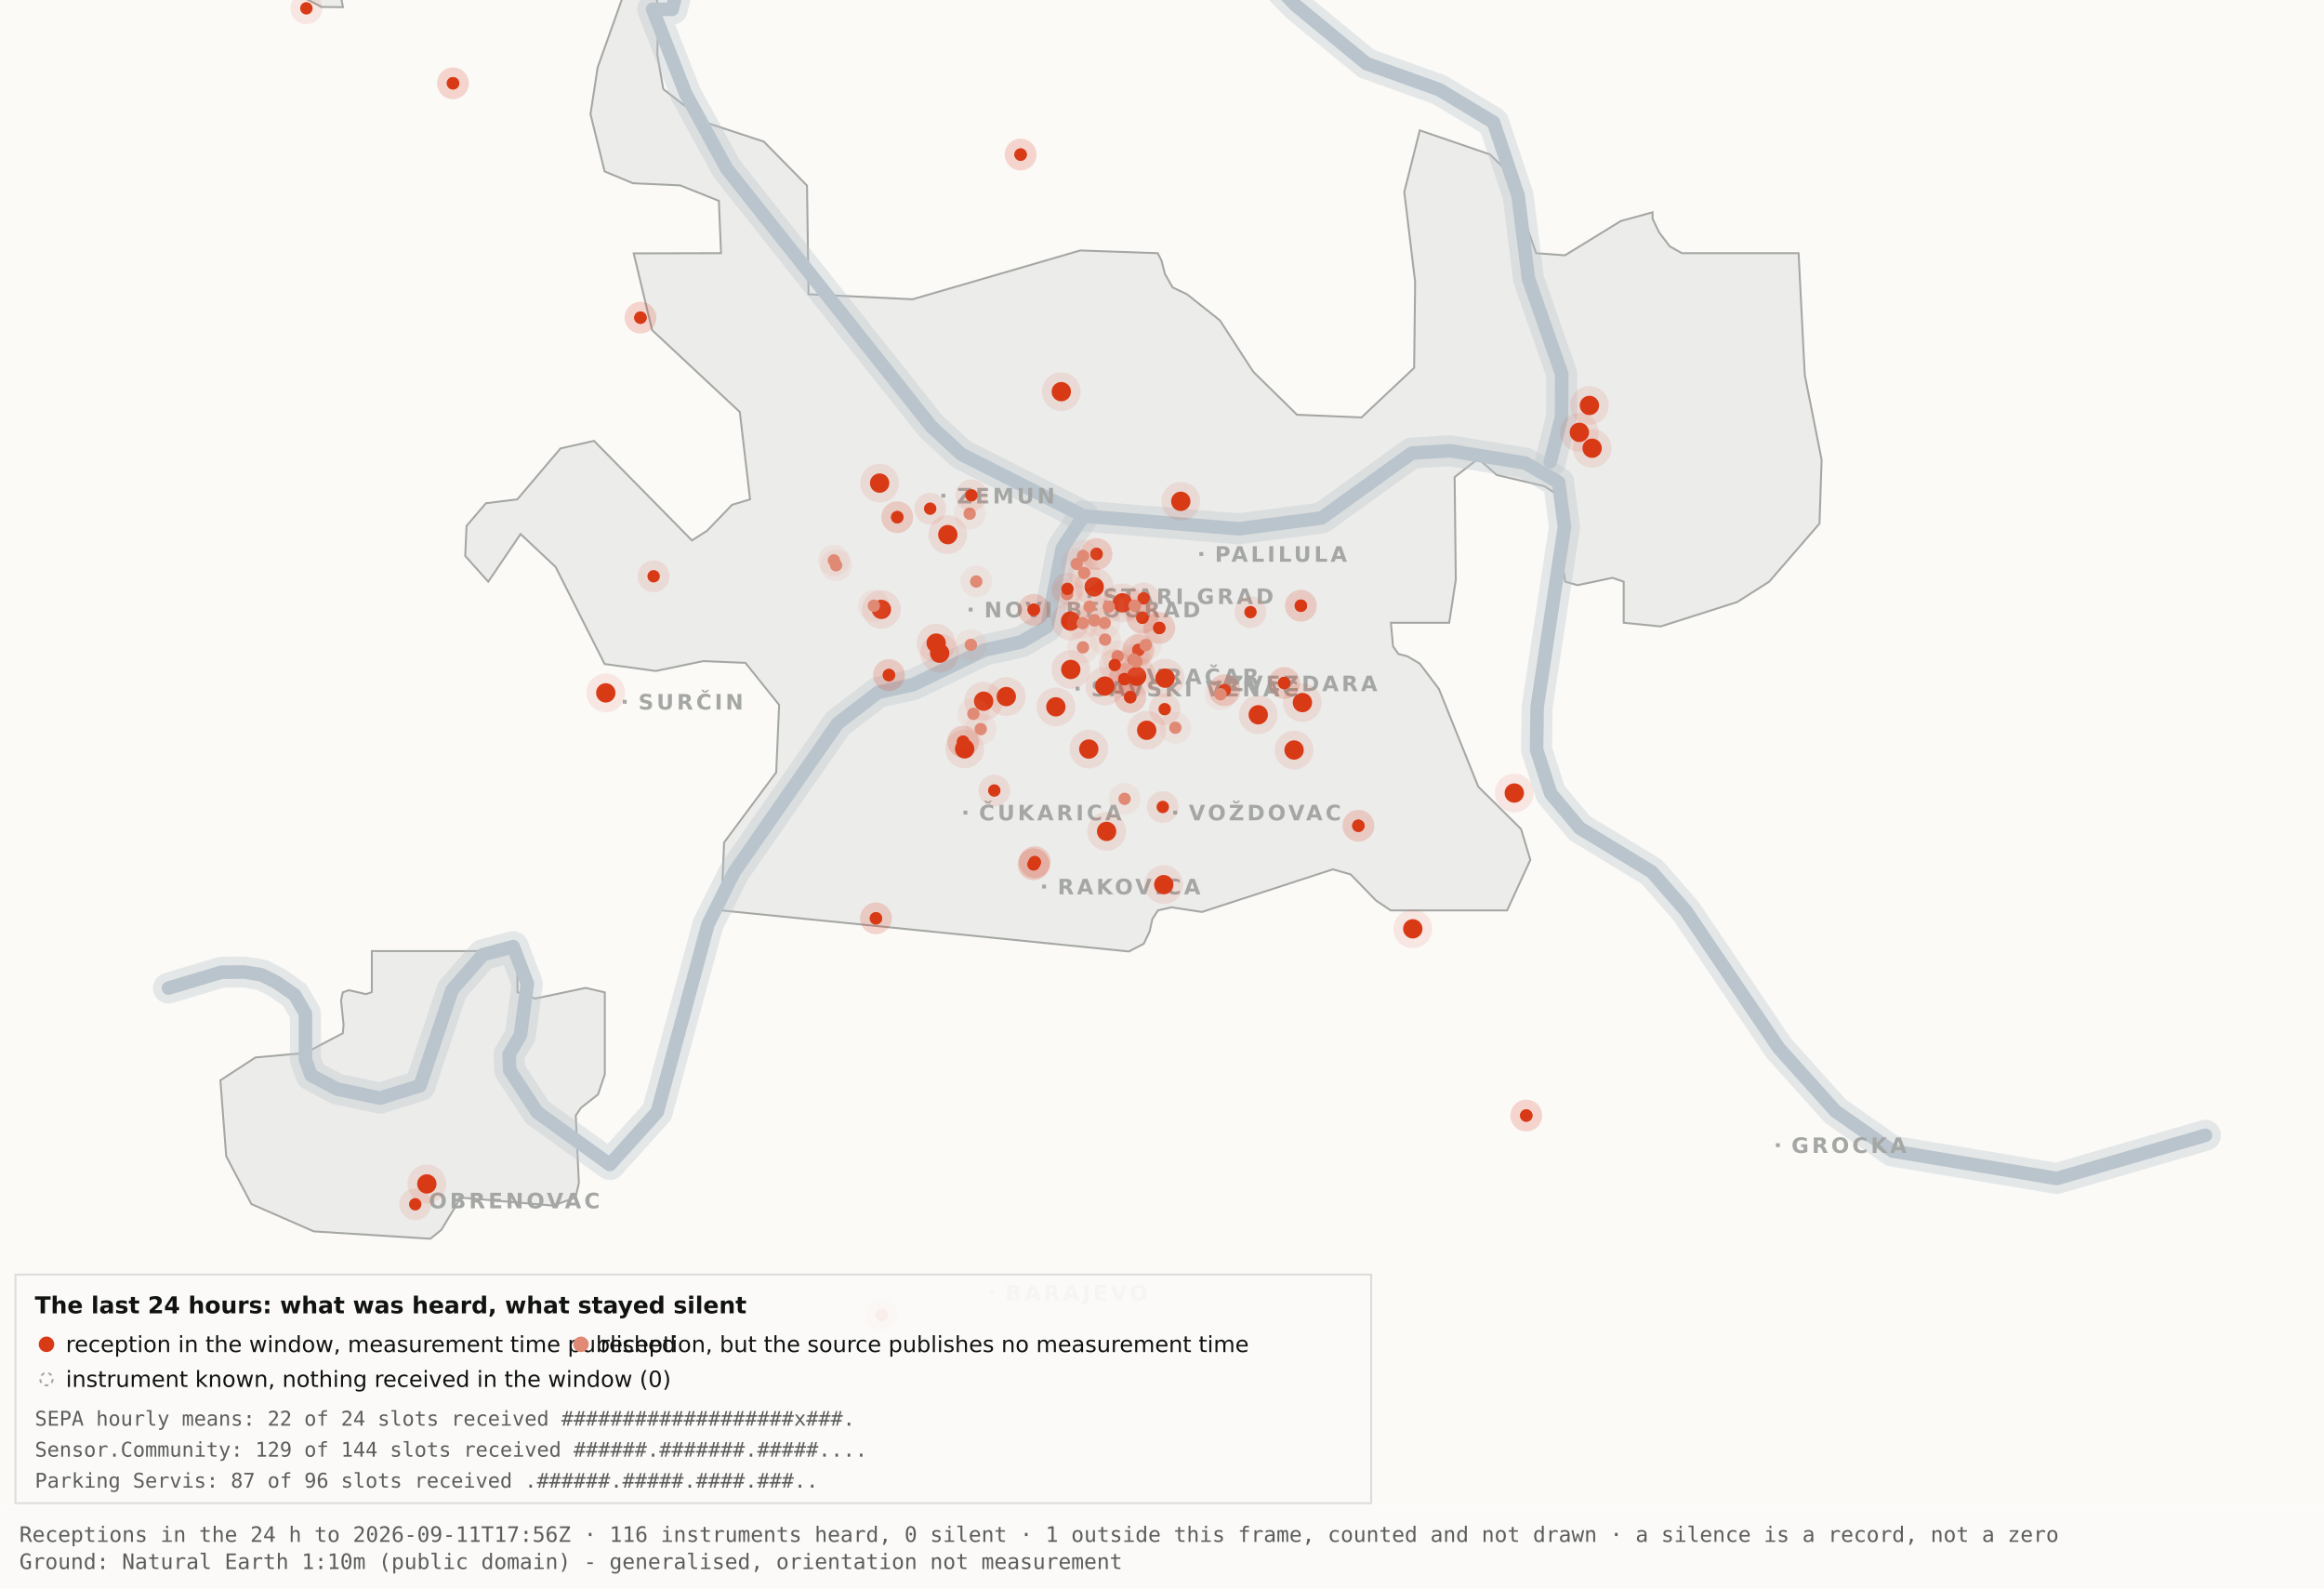
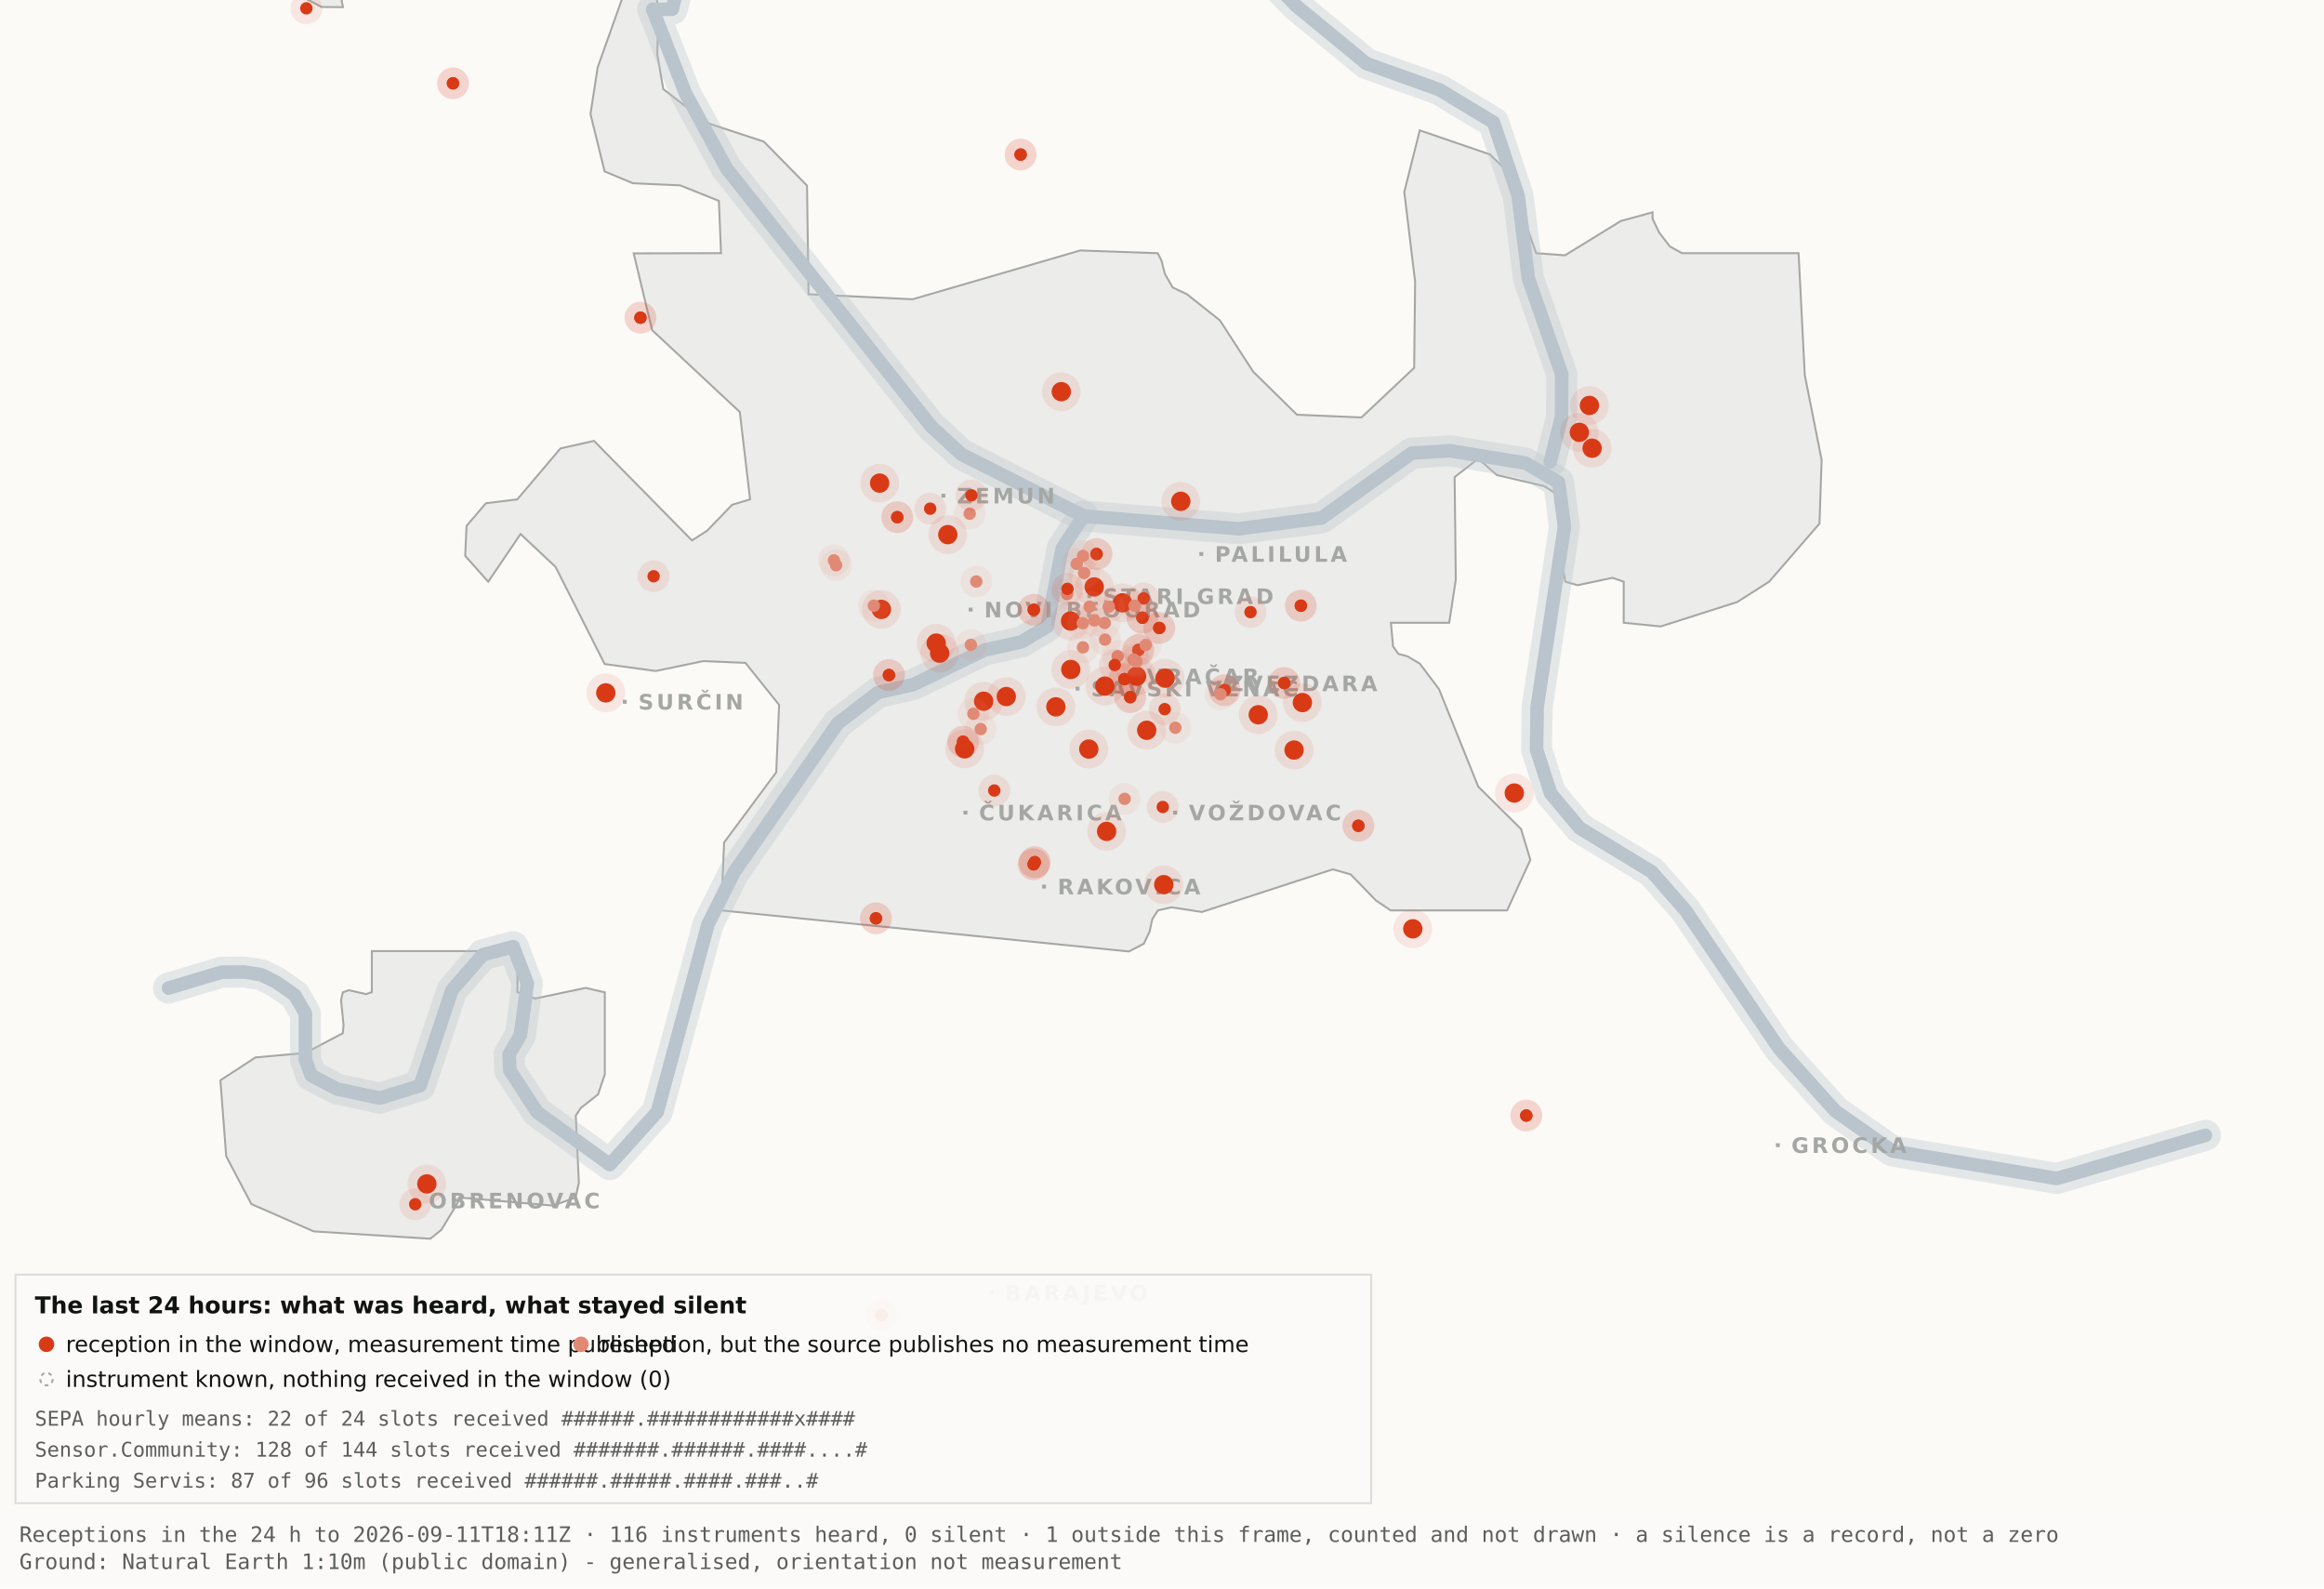
<svg xmlns="http://www.w3.org/2000/svg" viewBox="0 0 1200 820" width="1200" height="820" role="img" aria-label="Map 3 - The last 24 hours">
  <rect x="0" y="0" width="1200" height="820" fill="#fbfaf7" />
  <path d="M192.0,-34.8 L192.1,-17.6 L189.5,-19.9 L182.4,-10.7 L176.4,0.2 L177.1,3.7 L166.0,3.6 L138.0,-11.3 L131.8,-17.6 L130.3,-34.7 L134.1,-45.9 L158.3,-76.4 L166.7,-82.3 L177.1,-81.2 L183.0,-72.1 L192.0,-34.8 Z" fill="#ececea" stroke="#a5a7a5" stroke-width="1" fill-rule="evenodd" />
  <path d="M417.5,151.9 L471.2,154.5 L557.8,129.3 L597.8,130.7 L599.7,134.4 L601.5,141.4 L605.5,148.4 L612.9,151.9 L629.9,165.4 L647.1,191.9 L669.7,214.1 L703.0,215.5 L730.2,189.9 L730.7,145.5 L725.1,99.1 L733.1,67.3 L769.3,79.7 L778.2,88.3 L793.2,130.7 L808.1,131.8 L836.9,114.1 L853.3,109.6 L853.3,112.9 L856.7,120.0 L862.2,127.2 L868.5,130.7 L928.7,130.7 L931.9,193.6 L940.6,237.4 L939.5,270.3 L913.5,300.3 L897.0,310.8 L857.5,323.4 L838.4,321.5 L838.4,300.3 L832.6,298.3 L814.6,302.1 L808.2,300.3 L806.9,292.0 L809.7,266.1 L808.2,258.0 L797.4,251.0 L772.8,245.2 L763.3,236.8 L751.1,246.3 L751.7,299.3 L748.3,321.5 L718.2,321.5 L719.3,333.7 L722.1,337.6 L726.7,338.8 L733.1,342.6 L743.0,355.7 L763.3,406.1 L785.4,428.0 L790.2,443.9 L778.2,470.0 L718.1,470.0 L710.5,464.9 L697.4,451.4 L688.2,448.8 L620.6,470.8 L604.9,468.4 L597.9,470.0 L595.0,474.5 L593.6,480.9 L590.6,487.2 L582.9,491.2 L372.4,470.0 L373.9,434.9 L400.8,398.7 L402.3,363.9 L384.9,342.2 L363.1,341.3 L338.6,346.4 L312.2,342.8 L286.9,292.7 L268.8,275.7 L252.1,300.3 L240.2,287.0 L240.9,271.5 L250.9,259.8 L267.1,257.8 L289.4,231.5 L306.7,227.6 L357.3,279.0 L365.1,274.0 L378.0,260.6 L387.3,257.8 L382.0,212.7 L336.7,170.4 L327.2,130.8 L372.3,130.7 L371.2,103.7 L351.2,95.7 L326.8,94.6 L312.2,88.5 L304.9,58.9 L308.6,34.8 L327.3,-17.7 L337.9,-11.0 L340.0,6.7 L339.4,28.1 L342.5,46.0 L364.9,63.4 L394.4,73.1 L416.7,95.8 L417.5,151.9 Z" fill="#ececea" stroke="#a5a7a5" stroke-width="1" fill-rule="evenodd" />
  <path d="M267.2,512.2 L276.3,515.5 L302.4,510.0 L312.3,512.3 L312.3,554.6 L308.8,565.0 L300.0,571.9 L297.3,575.9 L298.9,610.7 L297.2,618.2 L285.6,622.4 L237.1,618.2 L236.3,621.0 L227.9,634.9 L222.2,639.5 L162.0,635.7 L129.8,621.6 L116.8,596.9 L113.8,557.7 L131.9,545.9 L157.6,543.6 L177.0,533.4 L177.4,529.1 L176.1,516.4 L177.0,512.3 L180.1,511.2 L189.0,513.2 L192.0,512.2 L192.0,491.0 L267.2,491.0 L267.2,512.2 Z" fill="#ececea" stroke="#a5a7a5" stroke-width="1" fill-rule="evenodd" />
  <path d="M87.0,510.1 L114.4,501.9 L126.1,501.8 L134.9,503.2 L142.6,507.0 L152.2,513.7 L157.7,523.2 L157.7,546.9 L160.6,555.1 L174.0,562.2 L196.1,566.9 L216.9,560.5 L233.4,511.1 L249.3,492.9 L265.0,488.7 L272.3,507.8 L268.7,534.4 L262.9,544.3 L263.2,552.5 L277.4,574.2 L314.9,601.2 L339.4,574.0 L365.6,477.1 L379.1,450.2 L432.5,373.5 L453.3,357.5 L471.6,353.4 L508.3,335.6 L527.3,331.4 L540.7,323.5 L548.5,283.0 L559.5,266.4" fill="none" stroke="#b9c4cc" stroke-width="16" stroke-opacity="0.35" stroke-linejoin="round" stroke-linecap="round" />
  <path d="M411.7,-177.5 L426.7,-103.9 L394.7,-58.3 L355.0,-26.6 L347.1,4.8 L337.0,4.8 L354.0,48.3 L375.2,87.0 L480.8,220.1 L496.4,234.5 L559.5,266.4 L639.5,273.0 L682.4,267.4 L729.0,233.9 L748.8,232.7 L787.7,239.1 L804.8,249.0 L807.8,272.0 L793.7,365.0 L793.4,387.0 L800.7,409.6 L815.7,427.5 L852.9,450.1 L870.4,470.1 L918.5,541.1 L947.7,573.6 L977.1,594.2 L1062.0,608.4 L1138.8,586.1" fill="none" stroke="#b9c4cc" stroke-width="16" stroke-opacity="0.35" stroke-linejoin="round" stroke-linecap="round" />
  <path d="M534.0,-142.1 L558.9,-95.2 L590.2,-64.2 L638.6,-28.7 L669.2,2.9 L705.5,32.8 L743.2,46.3 L771.2,63.2 L783.9,101.1 L789.2,143.8 L806.4,193.1 L806.3,215.2 L800.5,238.4" fill="none" stroke="#b9c4cc" stroke-width="16" stroke-opacity="0.35" stroke-linejoin="round" stroke-linecap="round" />
  <path d="M87.0,510.1 L114.4,501.9 L126.1,501.8 L134.9,503.2 L142.6,507.0 L152.2,513.7 L157.7,523.2 L157.7,546.9 L160.6,555.1 L174.0,562.2 L196.1,566.9 L216.9,560.5 L233.4,511.1 L249.3,492.9 L265.0,488.7 L272.3,507.8 L268.7,534.4 L262.9,544.3 L263.2,552.5 L277.4,574.2 L314.9,601.2 L339.4,574.0 L365.6,477.1 L379.1,450.2 L432.5,373.5 L453.3,357.5 L471.6,353.4 L508.3,335.6 L527.3,331.4 L540.7,323.5 L548.5,283.0 L559.5,266.4" fill="none" stroke="#b9c4cc" stroke-width="7" stroke-opacity="1" stroke-linejoin="round" stroke-linecap="round" />
  <path d="M411.7,-177.5 L426.7,-103.9 L394.7,-58.3 L355.0,-26.6 L347.1,4.8 L337.0,4.8 L354.0,48.3 L375.2,87.0 L480.8,220.1 L496.4,234.5 L559.5,266.4 L639.5,273.0 L682.4,267.4 L729.0,233.9 L748.8,232.7 L787.7,239.1 L804.8,249.0 L807.8,272.0 L793.7,365.0 L793.4,387.0 L800.7,409.6 L815.7,427.5 L852.9,450.1 L870.4,470.1 L918.5,541.1 L947.7,573.6 L977.1,594.2 L1062.0,608.4 L1138.8,586.1" fill="none" stroke="#b9c4cc" stroke-width="7" stroke-opacity="1" stroke-linejoin="round" stroke-linecap="round" />
  <path d="M534.0,-142.1 L558.9,-95.2 L590.2,-64.2 L638.6,-28.7 L669.2,2.9 L705.5,32.8 L743.2,46.3 L771.2,63.2 L783.9,101.1 L789.2,143.8 L806.4,193.1 L806.3,215.2 L800.5,238.4" fill="none" stroke="#b9c4cc" stroke-width="7" stroke-opacity="1" stroke-linejoin="round" stroke-linecap="round" />
  <rect x="561.5" y="306.8" width="2" height="2" fill="#a5a7a5" />
  <text x="569.5" y="311.8" font-family="Carlito, DejaVu Sans, Arial, sans-serif" font-size="11" font-weight="600" letter-spacing="1.5" fill="#a5a7a5">STARI GRAD</text>
  <rect x="584.0" y="348.2" width="2" height="2" fill="#a5a7a5" />
  <text x="592.0" y="353.2" font-family="Carlito, DejaVu Sans, Arial, sans-serif" font-size="11" font-weight="600" letter-spacing="1.5" fill="#a5a7a5">VRAČAR</text>
  <rect x="555.4" y="354.5" width="2" height="2" fill="#a5a7a5" />
  <text x="563.4" y="359.5" font-family="Carlito, DejaVu Sans, Arial, sans-serif" font-size="11" font-weight="600" letter-spacing="1.5" fill="#a5a7a5">SAVSKI VENAC</text>
  <rect x="500.2" y="313.7" width="2" height="2" fill="#a5a7a5" />
  <text x="508.2" y="318.7" font-family="Carlito, DejaVu Sans, Arial, sans-serif" font-size="11" font-weight="600" letter-spacing="1.5" fill="#a5a7a5">NOVI BEOGRAD</text>
  <rect x="486.1" y="254.9" width="2" height="2" fill="#a5a7a5" />
  <text x="494.1" y="259.9" font-family="Carlito, DejaVu Sans, Arial, sans-serif" font-size="11" font-weight="600" letter-spacing="1.5" fill="#a5a7a5">ZEMUN</text>
  <rect x="619.3" y="285.0" width="2" height="2" fill="#a5a7a5" />
  <text x="627.3" y="290.0" font-family="Carlito, DejaVu Sans, Arial, sans-serif" font-size="11" font-weight="600" letter-spacing="1.5" fill="#a5a7a5">PALILULA</text>
  <rect x="626.1" y="351.8" width="2" height="2" fill="#a5a7a5" />
  <text x="634.1" y="356.8" font-family="Carlito, DejaVu Sans, Arial, sans-serif" font-size="11" font-weight="600" letter-spacing="1.5" fill="#a5a7a5">ZVEZDARA</text>
  <rect x="605.8" y="418.5" width="2" height="2" fill="#a5a7a5" />
  <text x="613.8" y="423.5" font-family="Carlito, DejaVu Sans, Arial, sans-serif" font-size="11" font-weight="600" letter-spacing="1.5" fill="#a5a7a5">VOŽDOVAC</text>
  <rect x="497.5" y="418.5" width="2" height="2" fill="#a5a7a5" />
  <text x="505.5" y="423.5" font-family="Carlito, DejaVu Sans, Arial, sans-serif" font-size="11" font-weight="600" letter-spacing="1.5" fill="#a5a7a5">ČUKARICA</text>
  <rect x="538.1" y="456.7" width="2" height="2" fill="#a5a7a5" />
  <text x="546.1" y="461.7" font-family="Carlito, DejaVu Sans, Arial, sans-serif" font-size="11" font-weight="600" letter-spacing="1.5" fill="#a5a7a5">RAKOVICA</text>
  <rect x="321.6" y="361.3" width="2" height="2" fill="#a5a7a5" />
  <text x="329.6" y="366.3" font-family="Carlito, DejaVu Sans, Arial, sans-serif" font-size="11" font-weight="600" letter-spacing="1.5" fill="#a5a7a5">SURČIN</text>
  <rect x="917.0" y="590.2" width="2" height="2" fill="#a5a7a5" />
  <text x="925.0" y="595.2" font-family="Carlito, DejaVu Sans, Arial, sans-serif" font-size="11" font-weight="600" letter-spacing="1.5" fill="#a5a7a5">GROCKA</text>
  <rect x="213.4" y="618.8" width="2" height="2" fill="#a5a7a5" />
  <text x="221.4" y="623.8" font-family="Carlito, DejaVu Sans, Arial, sans-serif" font-size="11" font-weight="600" letter-spacing="1.5" fill="#a5a7a5">OBRENOVAC</text>
  <rect x="511.0" y="666.4" width="2" height="2" fill="#a5a7a5" />
  <text x="519.0" y="671.4" font-family="Carlito, DejaVu Sans, Arial, sans-serif" font-size="11" font-weight="600" letter-spacing="1.5" fill="#a5a7a5">BARAJEVO</text>
  <rect x="727.5" y="876.2" width="2" height="2" fill="#a5a7a5" />
  <text x="735.5" y="881.2" font-family="Carlito, DejaVu Sans, Arial, sans-serif" font-size="11" font-weight="600" letter-spacing="1.5" fill="#a5a7a5">SOPOT</text>
  <circle cx="507.9" cy="362.0" r="10" fill="#D93A16" fill-opacity=".10" />
  <circle cx="507.9" cy="362.0" r="5" fill="#D93A16" />
  <circle cx="519.6" cy="359.6" r="10" fill="#D93A16" fill-opacity=".10" />
  <circle cx="519.6" cy="359.6" r="5" fill="#D93A16" />
  <circle cx="498.1" cy="386.6" r="10" fill="#D93A16" fill-opacity=".10" />
  <circle cx="498.1" cy="386.6" r="5" fill="#D93A16" />
  <circle cx="552.8" cy="320.6" r="10" fill="#D93A16" fill-opacity=".10" />
  <circle cx="552.8" cy="320.6" r="5" fill="#D93A16" />
  <circle cx="455.1" cy="314.6" r="10" fill="#D93A16" fill-opacity=".10" />
  <circle cx="455.1" cy="314.6" r="5" fill="#D93A16" />
  <circle cx="548.0" cy="202.2" r="10" fill="#D93A16" fill-opacity=".10" />
  <circle cx="548.0" cy="202.2" r="5" fill="#D93A16" />
  <circle cx="579.6" cy="311.2" r="10" fill="#D93A16" fill-opacity=".10" />
  <circle cx="579.6" cy="311.2" r="5" fill="#D93A16" />
  <circle cx="592.1" cy="377.0" r="10" fill="#D93A16" fill-opacity=".10" />
  <circle cx="592.1" cy="377.0" r="5" fill="#D93A16" />
  <circle cx="562.2" cy="386.7" r="10" fill="#D93A16" fill-opacity=".10" />
  <circle cx="562.2" cy="386.7" r="5" fill="#D93A16" />
  <circle cx="570.5" cy="354.2" r="10" fill="#D93A16" fill-opacity=".10" />
  <circle cx="570.5" cy="354.2" r="5" fill="#D93A16" />
  <circle cx="600.9" cy="456.7" r="10" fill="#D93A16" fill-opacity=".10" />
  <circle cx="600.9" cy="456.7" r="5" fill="#D93A16" />
  <circle cx="609.7" cy="258.8" r="10" fill="#D93A16" fill-opacity=".10" />
  <circle cx="609.7" cy="258.8" r="5" fill="#D93A16" />
  <circle cx="729.5" cy="479.5" r="10" fill="#D93A16" fill-opacity=".10" />
  <circle cx="729.5" cy="479.5" r="5" fill="#D93A16" />
  <circle cx="672.5" cy="362.7" r="10" fill="#D93A16" fill-opacity=".10" />
  <circle cx="672.5" cy="362.7" r="5" fill="#D93A16" />
  <circle cx="552.9" cy="345.6" r="10" fill="#D93A16" fill-opacity=".10" />
  <circle cx="552.9" cy="345.6" r="5" fill="#D93A16" />
  <circle cx="485.2" cy="337.2" r="10" fill="#D93A16" fill-opacity=".10" />
  <circle cx="485.2" cy="337.2" r="5" fill="#D93A16" />
  <circle cx="220.4" cy="611.2" r="10" fill="#D93A16" fill-opacity=".10" />
  <circle cx="220.4" cy="611.2" r="5" fill="#D93A16" />
  <circle cx="483.4" cy="332.0" r="10" fill="#D93A16" fill-opacity=".10" />
  <circle cx="483.4" cy="332.0" r="5" fill="#D93A16" />
  <circle cx="820.7" cy="209.3" r="10" fill="#D93A16" fill-opacity=".10" />
  <circle cx="820.7" cy="209.3" r="5" fill="#D93A16" />
  <circle cx="815.5" cy="223.2" r="10" fill="#D93A16" fill-opacity=".10" />
  <circle cx="815.5" cy="223.2" r="5" fill="#D93A16" />
  <circle cx="822.1" cy="231.4" r="10" fill="#D93A16" fill-opacity=".10" />
  <circle cx="822.1" cy="231.4" r="5" fill="#D93A16" />
  <circle cx="571.4" cy="429.2" r="10" fill="#D93A16" fill-opacity=".10" />
  <circle cx="571.4" cy="429.2" r="5" fill="#D93A16" />
  <circle cx="565.0" cy="303.0" r="10" fill="#D93A16" fill-opacity=".10" />
  <circle cx="565.0" cy="303.0" r="5" fill="#D93A16" />
  <circle cx="668.2" cy="387.2" r="10" fill="#D93A16" fill-opacity=".10" />
  <circle cx="668.2" cy="387.2" r="5" fill="#D93A16" />
  <circle cx="312.8" cy="357.7" r="10" fill="#D93A16" fill-opacity=".10" />
  <circle cx="312.8" cy="357.7" r="5" fill="#D93A16" />
  <circle cx="545.2" cy="364.9" r="10" fill="#D93A16" fill-opacity=".10" />
  <circle cx="545.2" cy="364.9" r="5" fill="#D93A16" />
  <circle cx="781.9" cy="409.4" r="10" fill="#D93A16" fill-opacity=".10" />
  <circle cx="781.9" cy="409.4" r="5" fill="#D93A16" />
  <circle cx="586.9" cy="349.1" r="10" fill="#D93A16" fill-opacity=".10" />
  <circle cx="586.9" cy="349.1" r="5" fill="#D93A16" />
  <circle cx="601.6" cy="350.1" r="10" fill="#D93A16" fill-opacity=".10" />
  <circle cx="601.6" cy="350.1" r="5" fill="#D93A16" />
  <circle cx="649.7" cy="369.0" r="10" fill="#D93A16" fill-opacity=".10" />
  <circle cx="649.7" cy="369.0" r="5" fill="#D93A16" />
  <circle cx="489.4" cy="276.0" r="10" fill="#D93A16" fill-opacity=".10" />
  <circle cx="489.4" cy="276.0" r="5" fill="#D93A16" />
  <circle cx="454.2" cy="249.4" r="10" fill="#D93A16" fill-opacity=".10" />
  <circle cx="454.2" cy="249.4" r="5" fill="#D93A16" />
  <circle cx="533.7" cy="446.2" r="8.2" fill="#D93A16" fill-opacity=".10" />
  <circle cx="533.7" cy="446.2" r="3.2" fill="#D93A16" />
  <circle cx="533.7" cy="446.2" r="8.2" fill="#D93A16" fill-opacity=".10" />
  <circle cx="533.7" cy="446.2" r="3.2" fill="#D93A16" />
  <circle cx="534.3" cy="445.1" r="8.2" fill="#D93A16" fill-opacity=".10" />
  <circle cx="534.3" cy="445.1" r="3.2" fill="#D93A16" />
  <circle cx="534.3" cy="445.1" r="8.2" fill="#D93A16" fill-opacity=".10" />
  <circle cx="534.3" cy="445.1" r="3.2" fill="#D93A16" />
  <circle cx="497.3" cy="382.9" r="8.2" fill="#D93A16" fill-opacity=".10" />
  <circle cx="497.3" cy="382.9" r="3.2" fill="#D93A16" />
  <circle cx="497.3" cy="382.9" r="8.2" fill="#D93A16" fill-opacity=".10" />
  <circle cx="497.3" cy="382.9" r="3.2" fill="#D93A16" />
  <circle cx="330.7" cy="164.0" r="8.2" fill="#D93A16" fill-opacity=".10" />
  <circle cx="330.7" cy="164.0" r="3.2" fill="#D93A16" />
  <circle cx="330.7" cy="164.0" r="8.2" fill="#D93A16" fill-opacity=".10" />
  <circle cx="330.7" cy="164.0" r="3.2" fill="#D93A16" />
  <circle cx="583.6" cy="359.9" r="8.2" fill="#D93A16" fill-opacity=".10" />
  <circle cx="583.6" cy="359.9" r="3.2" fill="#D93A16" />
  <circle cx="583.6" cy="359.9" r="8.2" fill="#D93A16" fill-opacity=".10" />
  <circle cx="583.6" cy="359.9" r="3.2" fill="#D93A16" />
  <circle cx="663.1" cy="352.6" r="8.2" fill="#D93A16" fill-opacity=".10" />
  <circle cx="663.1" cy="352.6" r="3.2" fill="#D93A16" />
  <circle cx="663.1" cy="352.6" r="8.2" fill="#D93A16" fill-opacity=".10" />
  <circle cx="663.1" cy="352.6" r="3.2" fill="#D93A16" />
  <circle cx="601.4" cy="366.1" r="8.2" fill="#D93A16" fill-opacity=".10" />
  <circle cx="601.4" cy="366.1" r="3.2" fill="#D93A16" />
  <circle cx="214.4" cy="621.7" r="8.2" fill="#D93A16" fill-opacity=".10" />
  <circle cx="214.4" cy="621.7" r="3.2" fill="#D93A16" />
  <circle cx="463.3" cy="267.0" r="8.2" fill="#D93A16" fill-opacity=".10" />
  <circle cx="463.3" cy="267.0" r="3.2" fill="#D93A16" />
  <circle cx="463.3" cy="267.0" r="8.2" fill="#D93A16" fill-opacity=".10" />
  <circle cx="463.3" cy="267.0" r="3.2" fill="#D93A16" />
  <circle cx="600.4" cy="416.6" r="8.2" fill="#D93A16" fill-opacity=".10" />
  <circle cx="600.4" cy="416.6" r="3.2" fill="#D93A16" />
  <circle cx="671.7" cy="312.7" r="8.2" fill="#D93A16" fill-opacity=".10" />
  <circle cx="671.7" cy="312.7" r="3.2" fill="#D93A16" />
  <circle cx="671.7" cy="312.7" r="8.2" fill="#D93A16" fill-opacity=".10" />
  <circle cx="671.7" cy="312.7" r="3.2" fill="#D93A16" />
  <circle cx="587.8" cy="335.6" r="8.2" fill="#D93A16" fill-opacity=".10" />
  <circle cx="587.8" cy="335.6" r="3.2" fill="#D93A16" />
  <circle cx="587.8" cy="335.6" r="8.2" fill="#D93A16" fill-opacity=".10" />
  <circle cx="587.8" cy="335.6" r="3.2" fill="#D93A16" />
  <circle cx="455.2" cy="678.9" r="8.2" fill="#D93A16" fill-opacity=".10" />
  <circle cx="455.2" cy="678.9" r="3.2" fill="#D93A16" />
  <circle cx="455.2" cy="678.9" r="8.2" fill="#D93A16" fill-opacity=".10" />
  <circle cx="455.2" cy="678.9" r="3.2" fill="#D93A16" />
  <circle cx="590.5" cy="308.9" r="8.2" fill="#D93A16" fill-opacity=".10" />
  <circle cx="590.5" cy="308.9" r="3.2" fill="#D93A16" />
  <circle cx="598.6" cy="324.2" r="8.2" fill="#D93A16" fill-opacity=".10" />
  <circle cx="598.6" cy="324.2" r="3.2" fill="#D93A16" />
  <circle cx="598.6" cy="324.2" r="8.2" fill="#D93A16" fill-opacity=".10" />
  <circle cx="598.6" cy="324.2" r="3.2" fill="#D93A16" />
  <circle cx="233.9" cy="43.0" r="8.2" fill="#D93A16" fill-opacity=".10" />
  <circle cx="233.9" cy="43.0" r="3.2" fill="#D93A16" />
  <circle cx="233.9" cy="43.0" r="8.2" fill="#D93A16" fill-opacity=".10" />
  <circle cx="233.9" cy="43.0" r="3.2" fill="#D93A16" />
  <circle cx="566.2" cy="286.0" r="8.2" fill="#D93A16" fill-opacity=".10" />
  <circle cx="566.2" cy="286.0" r="3.2" fill="#D93A16" />
  <circle cx="566.2" cy="286.0" r="8.2" fill="#D93A16" fill-opacity=".10" />
  <circle cx="566.2" cy="286.0" r="3.2" fill="#D93A16" />
  <circle cx="589.9" cy="318.9" r="8.2" fill="#D93A16" fill-opacity=".10" />
  <circle cx="589.9" cy="318.9" r="3.2" fill="#D93A16" />
  <circle cx="589.9" cy="318.9" r="8.2" fill="#D93A16" fill-opacity=".10" />
  <circle cx="589.9" cy="318.9" r="3.2" fill="#D93A16" />
  <circle cx="701.4" cy="426.3" r="8.2" fill="#D93A16" fill-opacity=".10" />
  <circle cx="701.4" cy="426.3" r="3.2" fill="#D93A16" />
  <circle cx="701.4" cy="426.3" r="8.2" fill="#D93A16" fill-opacity=".10" />
  <circle cx="701.4" cy="426.3" r="3.2" fill="#D93A16" />
  <circle cx="480.3" cy="262.6" r="8.2" fill="#D93A16" fill-opacity=".10" />
  <circle cx="480.3" cy="262.6" r="3.2" fill="#D93A16" />
  <circle cx="533.8" cy="314.8" r="8.2" fill="#D93A16" fill-opacity=".10" />
  <circle cx="533.8" cy="314.8" r="3.2" fill="#D93A16" />
  <circle cx="533.8" cy="314.8" r="8.2" fill="#D93A16" fill-opacity=".10" />
  <circle cx="533.8" cy="314.8" r="3.2" fill="#D93A16" />
  <circle cx="527.0" cy="79.8" r="8.2" fill="#D93A16" fill-opacity=".10" />
  <circle cx="527.0" cy="79.8" r="3.2" fill="#D93A16" />
  <circle cx="527.0" cy="79.8" r="8.2" fill="#D93A16" fill-opacity=".10" />
  <circle cx="527.0" cy="79.8" r="3.2" fill="#D93A16" />
  <circle cx="788.1" cy="575.9" r="8.2" fill="#D93A16" fill-opacity=".10" />
  <circle cx="788.1" cy="575.9" r="3.2" fill="#D93A16" />
  <circle cx="788.1" cy="575.9" r="8.2" fill="#D93A16" fill-opacity=".10" />
  <circle cx="788.1" cy="575.9" r="3.2" fill="#D93A16" />
  <circle cx="580.6" cy="350.6" r="8.2" fill="#D93A16" fill-opacity=".10" />
  <circle cx="580.6" cy="350.6" r="3.2" fill="#D93A16" />
  <circle cx="580.6" cy="350.6" r="8.2" fill="#D93A16" fill-opacity=".10" />
  <circle cx="580.6" cy="350.6" r="3.2" fill="#D93A16" />
  <circle cx="452.3" cy="474.1" r="8.2" fill="#D93A16" fill-opacity=".10" />
  <circle cx="452.3" cy="474.1" r="3.2" fill="#D93A16" />
  <circle cx="452.3" cy="474.1" r="8.2" fill="#D93A16" fill-opacity=".10" />
  <circle cx="452.3" cy="474.1" r="3.2" fill="#D93A16" />
  <circle cx="632.3" cy="356.3" r="8.2" fill="#D93A16" fill-opacity=".10" />
  <circle cx="632.3" cy="356.3" r="3.2" fill="#D93A16" />
  <circle cx="632.3" cy="356.3" r="8.2" fill="#D93A16" fill-opacity=".10" />
  <circle cx="632.3" cy="356.3" r="3.2" fill="#D93A16" />
  <circle cx="158.2" cy="4.3" r="8.2" fill="#D93A16" fill-opacity=".10" />
  <circle cx="158.2" cy="4.3" r="3.2" fill="#D93A16" />
  <circle cx="459.0" cy="348.5" r="8.2" fill="#D93A16" fill-opacity=".10" />
  <circle cx="459.0" cy="348.5" r="3.2" fill="#D93A16" />
  <circle cx="459.0" cy="348.5" r="8.2" fill="#D93A16" fill-opacity=".10" />
  <circle cx="459.0" cy="348.5" r="3.2" fill="#D93A16" />
  <circle cx="645.7" cy="316.0" r="8.2" fill="#D93A16" fill-opacity=".10" />
  <circle cx="645.7" cy="316.0" r="3.2" fill="#D93A16" />
  <circle cx="585.3" cy="340.5" r="8.2" fill="#e08a75" fill-opacity=".10" />
  <circle cx="585.3" cy="340.5" r="3.2" fill="#e08a75" />
  <circle cx="585.9" cy="312.7" r="8.2" fill="#e08a75" fill-opacity=".10" />
  <circle cx="585.9" cy="312.7" r="3.2" fill="#e08a75" />
  <circle cx="559.2" cy="334.2" r="8.2" fill="#e08a75" fill-opacity=".10" />
  <circle cx="559.2" cy="334.2" r="3.2" fill="#e08a75" />
  <circle cx="570.6" cy="330.2" r="8.2" fill="#e08a75" fill-opacity=".10" />
  <circle cx="570.6" cy="330.2" r="3.2" fill="#e08a75" />
  <circle cx="562.6" cy="313.2" r="8.2" fill="#e08a75" fill-opacity=".10" />
  <circle cx="562.6" cy="313.2" r="3.2" fill="#e08a75" />
  <circle cx="500.7" cy="265.2" r="8.2" fill="#e08a75" fill-opacity=".10" />
  <circle cx="500.7" cy="265.2" r="3.2" fill="#e08a75" />
  <circle cx="570.4" cy="321.6" r="8.2" fill="#e08a75" fill-opacity=".10" />
  <circle cx="570.4" cy="321.6" r="3.2" fill="#e08a75" />
  <circle cx="591.6" cy="333.0" r="8.2" fill="#e08a75" fill-opacity=".10" />
  <circle cx="591.6" cy="333.0" r="3.2" fill="#e08a75" />
  <circle cx="565.1" cy="320.3" r="8.2" fill="#e08a75" fill-opacity=".10" />
  <circle cx="565.1" cy="320.3" r="3.2" fill="#e08a75" />
  <circle cx="502.6" cy="368.5" r="8.2" fill="#e08a75" fill-opacity=".10" />
  <circle cx="502.6" cy="368.5" r="3.2" fill="#e08a75" />
  <circle cx="501.3" cy="332.9" r="8.2" fill="#e08a75" fill-opacity=".10" />
  <circle cx="501.3" cy="332.9" r="3.2" fill="#e08a75" />
  <circle cx="451.2" cy="312.7" r="8.2" fill="#e08a75" fill-opacity=".10" />
  <circle cx="451.2" cy="312.7" r="3.2" fill="#e08a75" />
  <circle cx="431.7" cy="291.8" r="8.2" fill="#e08a75" fill-opacity=".10" />
  <circle cx="431.7" cy="291.8" r="3.2" fill="#e08a75" />
  <circle cx="630.2" cy="358.4" r="8.2" fill="#e08a75" fill-opacity=".10" />
  <circle cx="630.2" cy="358.4" r="3.2" fill="#e08a75" />
  <circle cx="551.0" cy="306.7" r="8.2" fill="#e08a75" fill-opacity=".10" />
  <circle cx="551.0" cy="306.7" r="3.2" fill="#e08a75" />
  <circle cx="559.8" cy="295.8" r="8.2" fill="#e08a75" fill-opacity=".10" />
  <circle cx="559.8" cy="295.8" r="3.2" fill="#e08a75" />
  <circle cx="559.1" cy="321.7" r="8.2" fill="#e08a75" fill-opacity=".10" />
  <circle cx="559.1" cy="321.7" r="3.2" fill="#e08a75" />
  <circle cx="606.9" cy="375.7" r="8.2" fill="#e08a75" fill-opacity=".10" />
  <circle cx="606.9" cy="375.7" r="3.2" fill="#e08a75" />
  <circle cx="430.6" cy="289.3" r="8.2" fill="#e08a75" fill-opacity=".10" />
  <circle cx="430.6" cy="289.3" r="3.2" fill="#e08a75" />
  <circle cx="559.2" cy="287.0" r="8.2" fill="#e08a75" fill-opacity=".10" />
  <circle cx="559.2" cy="287.0" r="3.2" fill="#e08a75" />
  <circle cx="504.1" cy="300.2" r="8.2" fill="#e08a75" fill-opacity=".10" />
  <circle cx="504.1" cy="300.2" r="3.2" fill="#e08a75" />
  <circle cx="572.5" cy="313.2" r="8.2" fill="#e08a75" fill-opacity=".10" />
  <circle cx="572.5" cy="313.2" r="3.2" fill="#e08a75" />
  <circle cx="577.1" cy="338.8" r="8.2" fill="#e08a75" fill-opacity=".10" />
  <circle cx="577.1" cy="338.8" r="3.2" fill="#e08a75" />
  <circle cx="580.7" cy="412.4" r="8.2" fill="#e08a75" fill-opacity=".10" />
  <circle cx="580.7" cy="412.4" r="3.2" fill="#e08a75" />
  <circle cx="556.0" cy="291.1" r="8.2" fill="#e08a75" fill-opacity=".10" />
  <circle cx="556.0" cy="291.1" r="3.2" fill="#e08a75" />
  <circle cx="586.8" cy="341.5" r="8.2" fill="#e08a75" fill-opacity=".10" />
  <circle cx="586.8" cy="341.5" r="3.2" fill="#e08a75" />
  <circle cx="506.4" cy="376.4" r="8.2" fill="#e08a75" fill-opacity=".10" />
  <circle cx="506.4" cy="376.4" r="3.2" fill="#e08a75" />
  <circle cx="575.6" cy="343.3" r="8.2" fill="#D93A16" fill-opacity=".10" />
  <circle cx="575.6" cy="343.3" r="3.2" fill="#D93A16" />
  <circle cx="513.4" cy="408.1" r="8.2" fill="#D93A16" fill-opacity=".10" />
  <circle cx="513.4" cy="408.1" r="3.2" fill="#D93A16" />
  <circle cx="337.5" cy="297.5" r="8.2" fill="#D93A16" fill-opacity=".10" />
  <circle cx="337.5" cy="297.5" r="3.2" fill="#D93A16" />
  <circle cx="551.2" cy="304.0" r="8.2" fill="#D93A16" fill-opacity=".10" />
  <circle cx="551.2" cy="304.0" r="3.2" fill="#D93A16" />
  <circle cx="501.6" cy="255.7" r="8.2" fill="#D93A16" fill-opacity=".10" />
  <circle cx="501.6" cy="255.7" r="3.2" fill="#D93A16" />
  <g transform="translate(0 650)">
    <rect x="8" y="8" width="700" height="118" fill="#fbfaf7" fill-opacity=".94" stroke="#dcdcd9" />
    <text x="18" y="28" font-family="Carlito, DejaVu Sans, Arial, sans-serif" font-size="12" font-weight="700" fill="#111311">The last 24 hours: what was heard, what stayed silent</text>
    <circle cx="24" cy="44" r="4" fill="#D93A16" />
    <text x="34" y="48" font-family="Carlito, DejaVu Sans, Arial, sans-serif" font-size="11.5" fill="#111311">reception in the window, measurement time published</text>
    <circle cx="300" cy="44" r="4" fill="#e08a75" />
    <text x="310" y="48" font-family="Carlito, DejaVu Sans, Arial, sans-serif" font-size="11.5" fill="#111311">reception, but the source publishes no measurement time</text>
    <circle cx="24" cy="62" r="3.2" fill="none" stroke="#a5a7a5" stroke-dasharray="2 2" />
    <text x="34" y="66" font-family="Carlito, DejaVu Sans, Arial, sans-serif" font-size="11.5" fill="#111311">instrument known, nothing received in the window (0)</text>
-     <text x="18" y="86" font-family="DejaVu Sans Mono, Menlo, monospace" font-size="10.5" fill="#5c5e5c">SEPA hourly means: 22 of 24 slots received  ###################x###.</text>
-     <text x="18" y="102" font-family="DejaVu Sans Mono, Menlo, monospace" font-size="10.5" fill="#5c5e5c">Sensor.Community: 129 of 144 slots received  ######.#######.#####....</text>
-     <text x="18" y="118" font-family="DejaVu Sans Mono, Menlo, monospace" font-size="10.5" fill="#5c5e5c">Parking Servis: 87 of 96 slots received  .######.#####.####.###..</text>
+     <text x="18" y="86" font-family="DejaVu Sans Mono, Menlo, monospace" font-size="10.5" fill="#5c5e5c">SEPA hourly means: 22 of 24 slots received  ######.############x####</text>
+     <text x="18" y="102" font-family="DejaVu Sans Mono, Menlo, monospace" font-size="10.5" fill="#5c5e5c">Sensor.Community: 128 of 144 slots received  #######.######.####....#</text>
+     <text x="18" y="118" font-family="DejaVu Sans Mono, Menlo, monospace" font-size="10.5" fill="#5c5e5c">Parking Servis: 87 of 96 slots received  ######.#####.####.###..#</text>
  </g>
  <rect x="0" y="778" width="1200" height="42" fill="#fbfaf7" fill-opacity=".94" />
-   <text x="10" y="796" font-family="DejaVu Sans Mono, Menlo, monospace" font-size="11" fill="#5c5e5c">Receptions in the 24 h to 2026-09-11T17:56Z  ·  116 instruments heard, 0 silent  ·  1 outside this frame, counted and not drawn  ·  a silence is a record, not a zero</text>
+   <text x="10" y="796" font-family="DejaVu Sans Mono, Menlo, monospace" font-size="11" fill="#5c5e5c">Receptions in the 24 h to 2026-09-11T18:11Z  ·  116 instruments heard, 0 silent  ·  1 outside this frame, counted and not drawn  ·  a silence is a record, not a zero</text>
  <text x="10" y="810" font-family="DejaVu Sans Mono, Menlo, monospace" font-size="11" fill="#5c5e5c">Ground: Natural Earth 1:10m (public domain) - generalised, orientation not measurement</text>
</svg>
